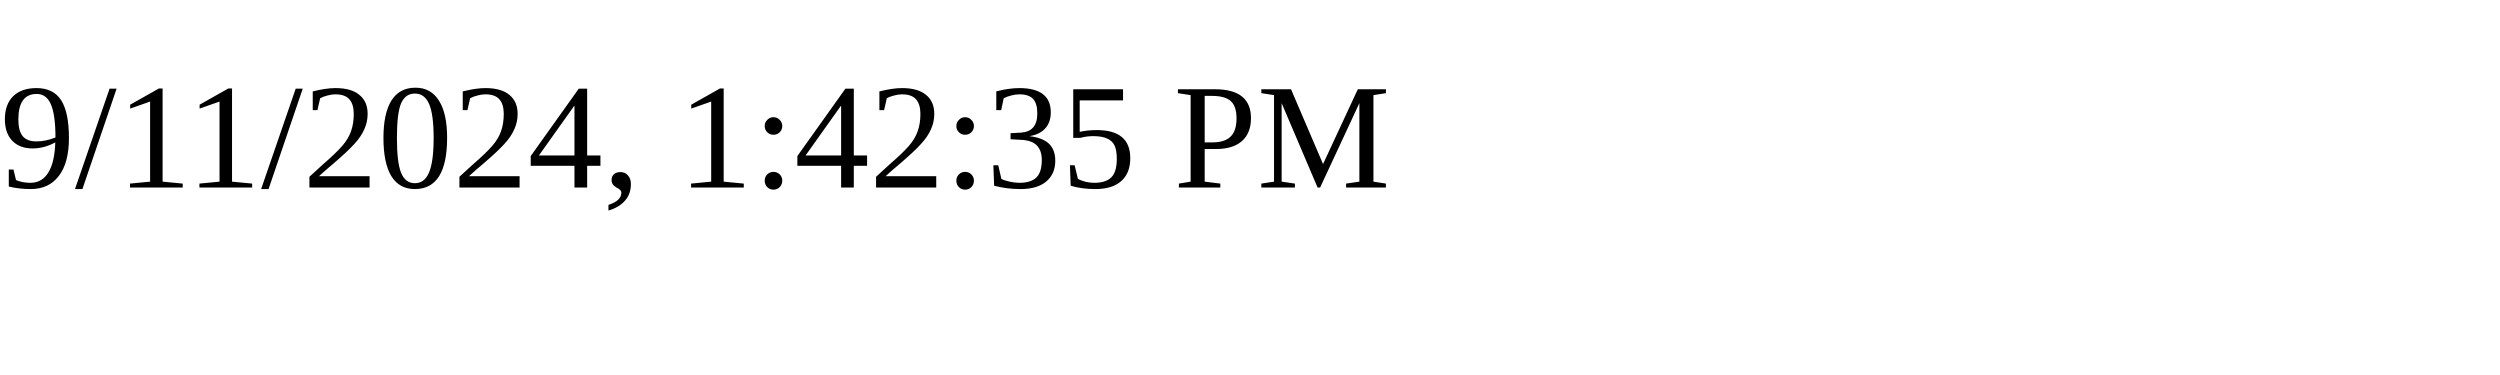
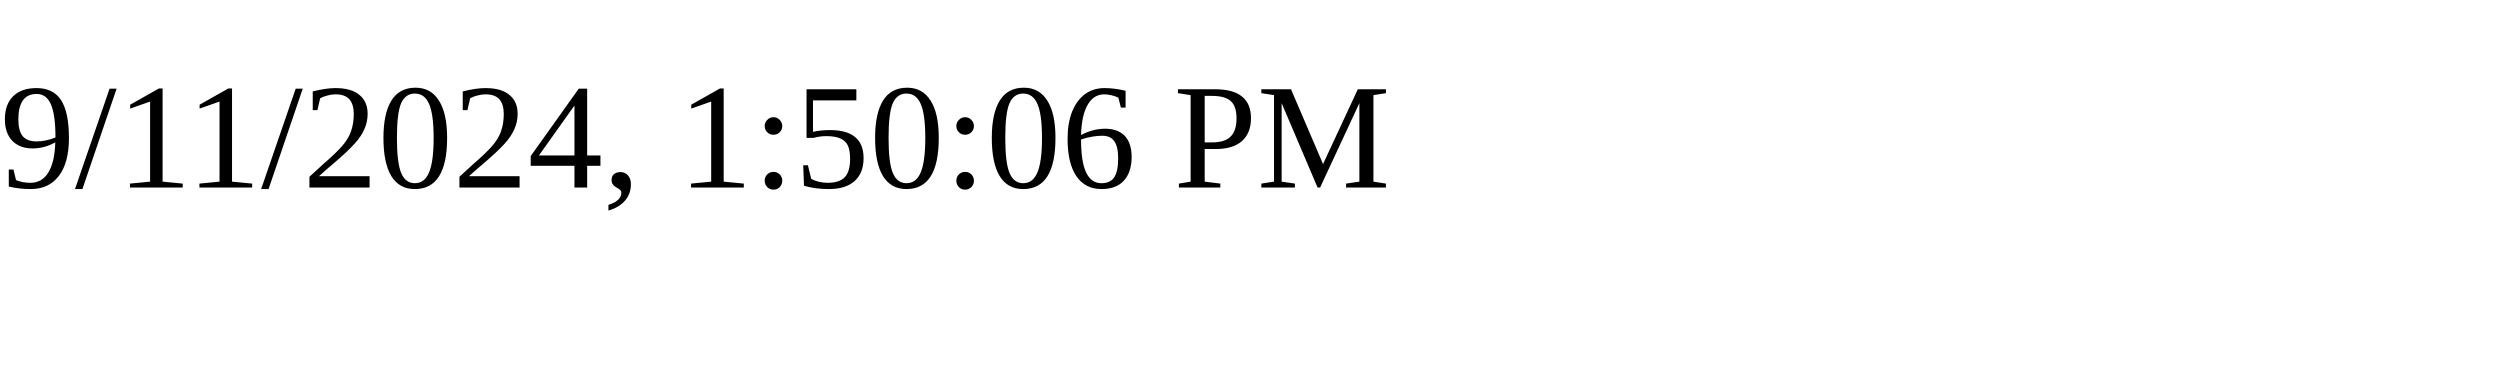
<svg xmlns="http://www.w3.org/2000/svg" height="30" width="200">
-   <text x="0" y="15">9/11/2024, 1:42:35 PM</text>
+   <text x="0" y="15">9/11/2024, 1:50:06 PM</text>
</svg>
